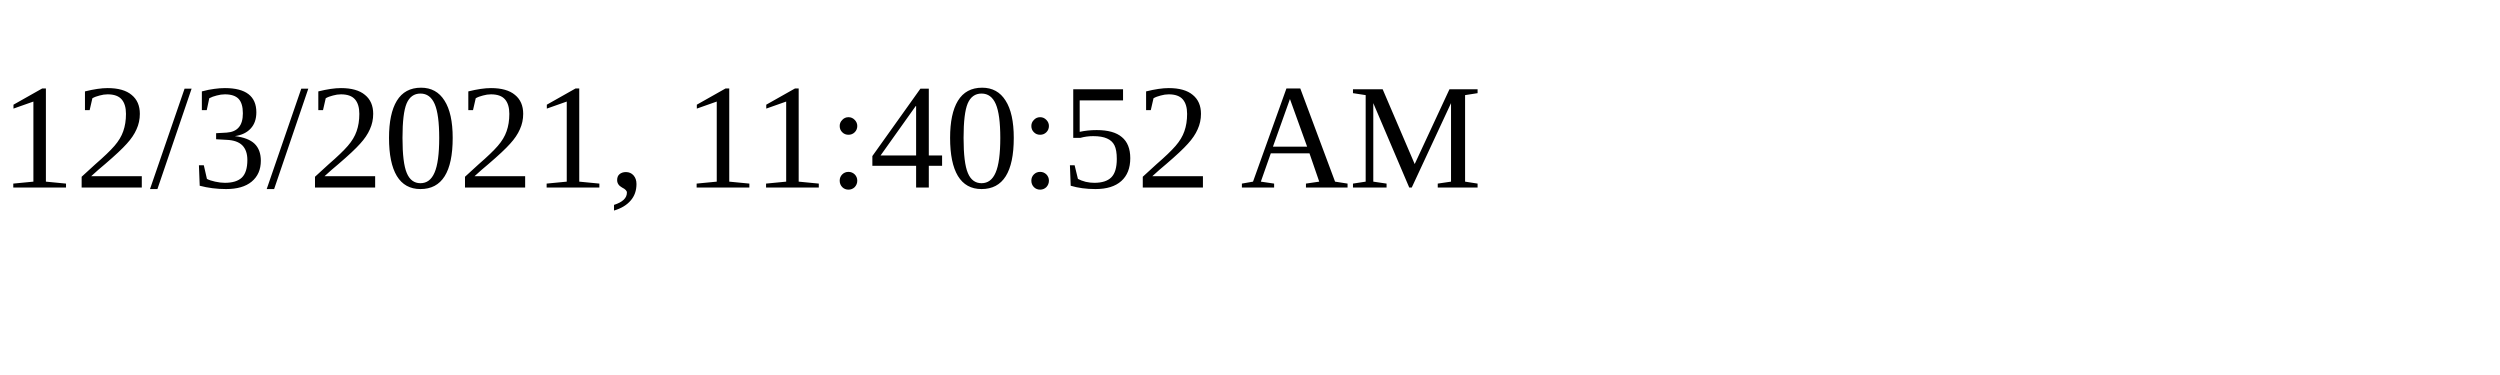
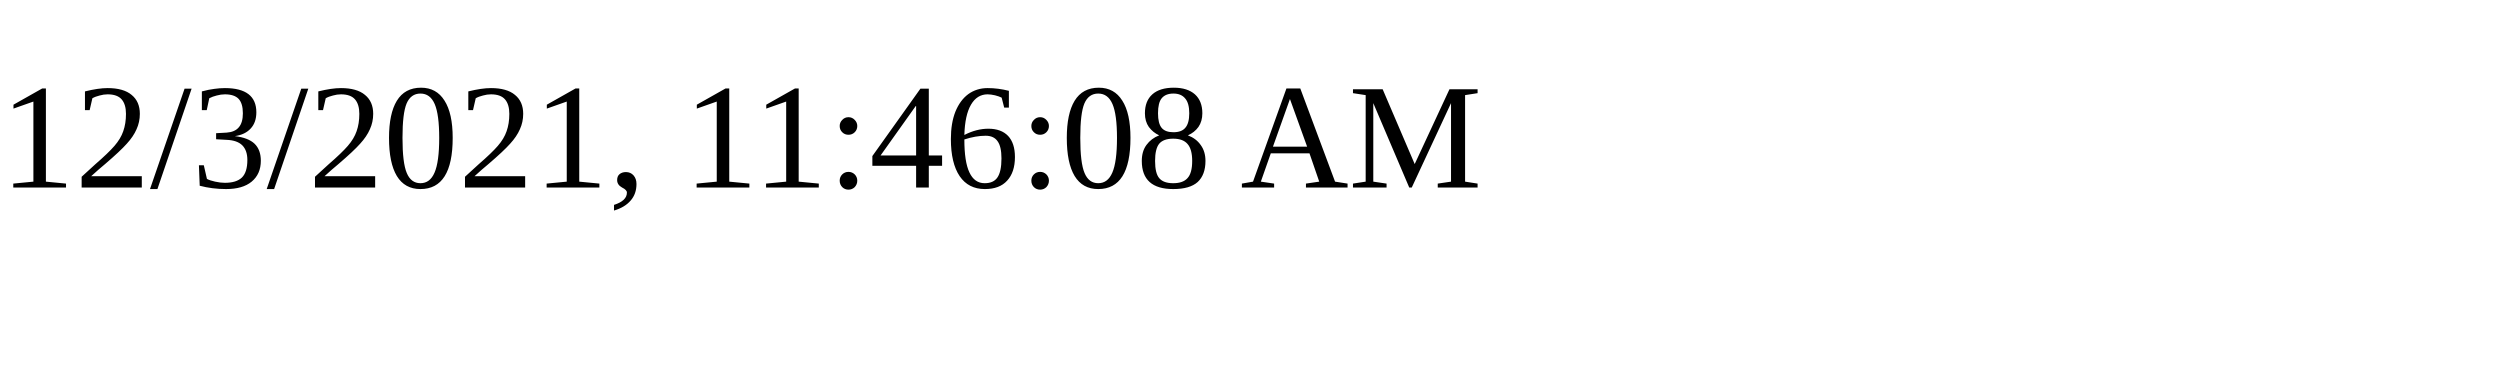
<svg xmlns="http://www.w3.org/2000/svg" height="30" width="200">
-   <text x="0" y="15">12/3/2021, 11:40:52 AM</text>
+   <text x="0" y="15">12/3/2021, 11:46:08 AM</text>
</svg>
